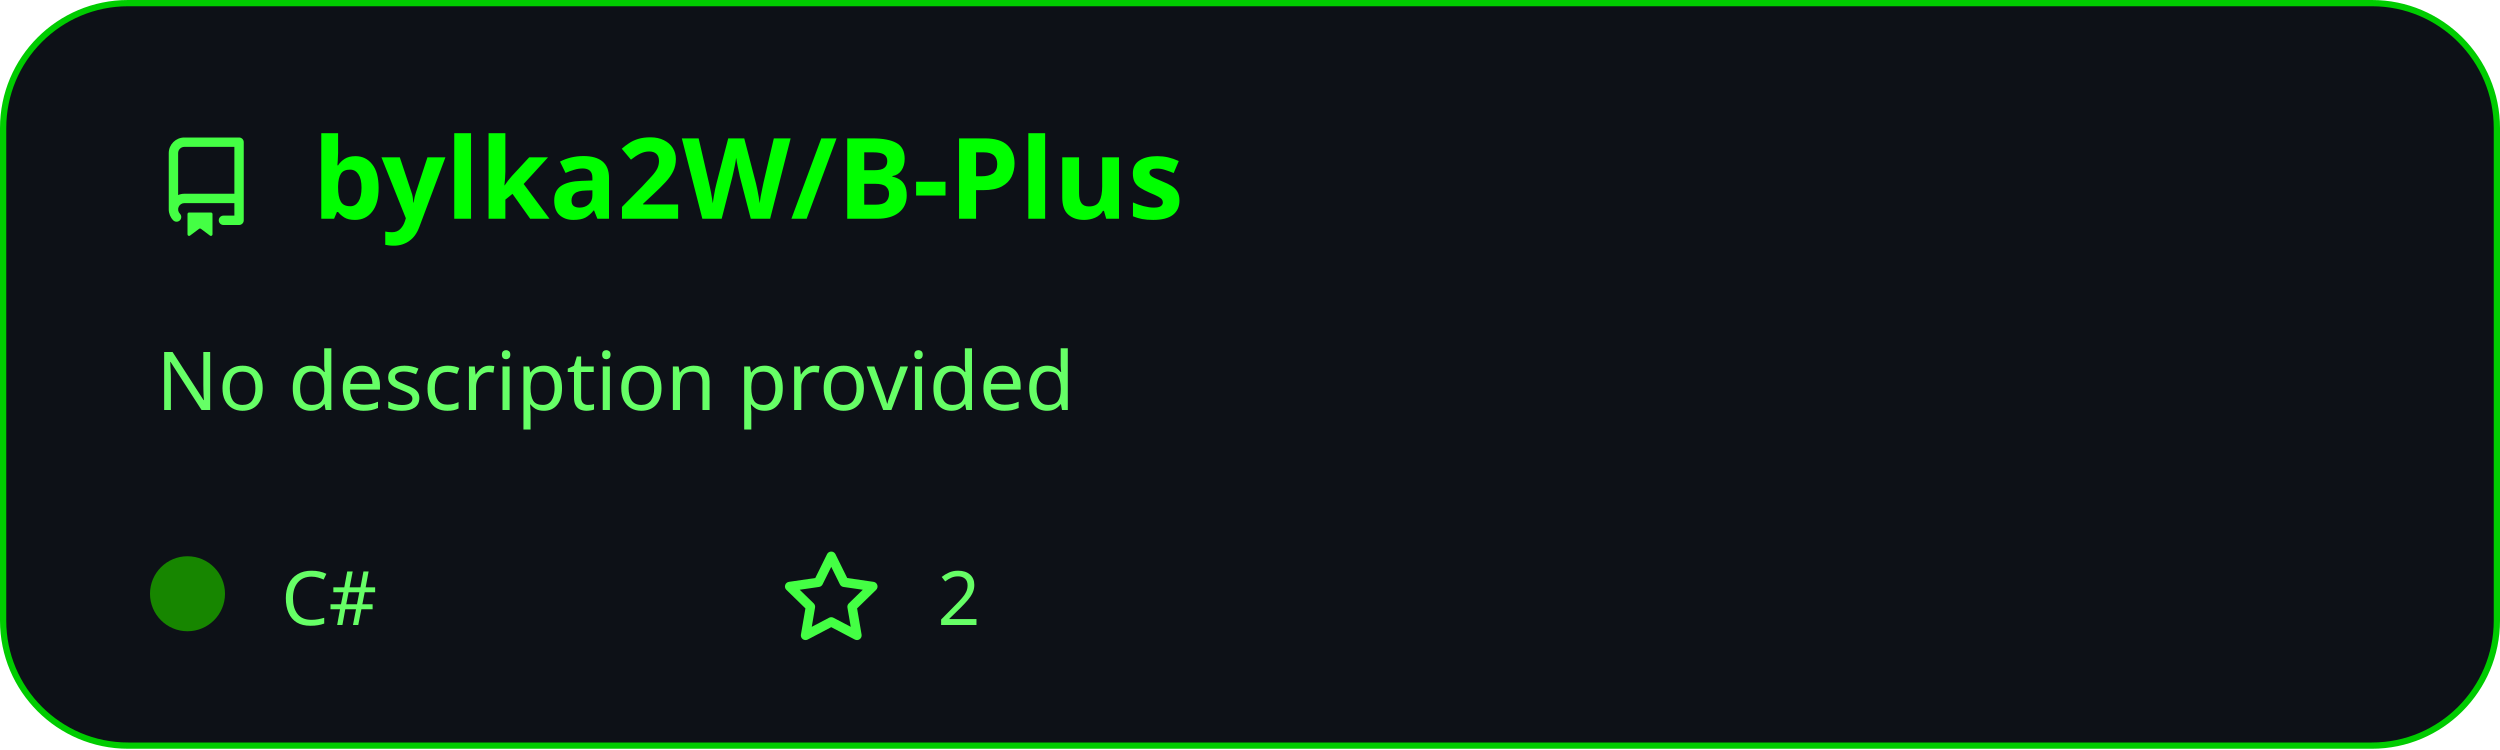
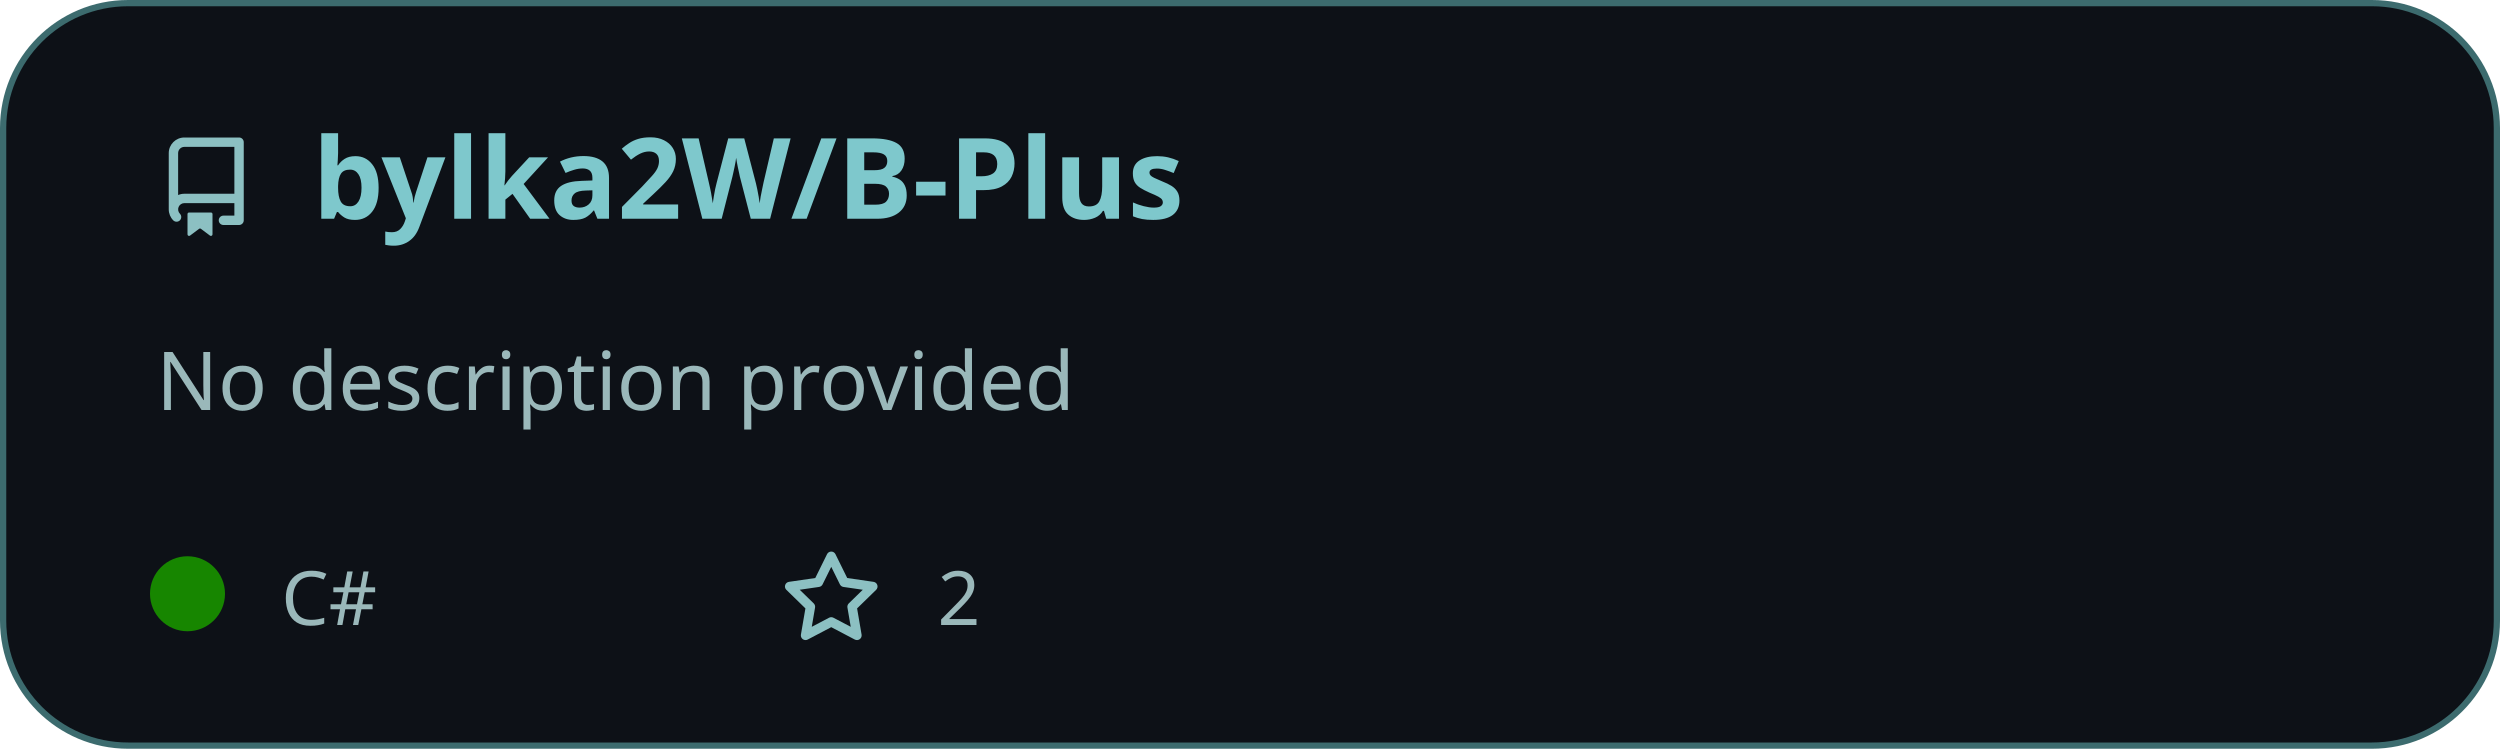
<svg xmlns="http://www.w3.org/2000/svg" width="400" height="120" viewBox="0 0 400 120" fill="none">
  <style>
          .header {
            font: 600 18px 'Segoe UI', Ubuntu, Sans-Serif;
-             fill: #00ff00;
+             fill: #7ec8cc;
            animation: fadeInAnimation 0.8s ease-in-out forwards;
          }
          
-     .description { font: 400 13px 'Segoe UI', Ubuntu, Sans-Serif; fill: #66ff66 }
-     .gray { font: 400 12px 'Segoe UI', Ubuntu, Sans-Serif; fill: #66ff66 }
-     .icon { fill: #44ff44 }
+     .description { font: 400 13px 'Segoe UI', Ubuntu, Sans-Serif; fill: #9ab8ba }
+     .gray { font: 400 12px 'Segoe UI', Ubuntu, Sans-Serif; fill: #9ab8ba }
+     .icon { fill: #8cc0c2 }
    .badge { font: 600 11px 'Segoe UI', Ubuntu, Sans-Serif; }
    .badge rect { opacity: 0.2 }
  

          
        </style>

        undefined

-         <rect data-testid="card-bg" x="0.5" y="0.5" rx="20" height="99%" stroke="#00cc00" width="399" fill="#0d1117" stroke-opacity="1" />
+         <rect data-testid="card-bg" x="0.5" y="0.5" rx="20" height="99%" stroke="#3c6b6e" width="399" fill="#0d1117" stroke-opacity="1" />
  <g data-testid="card-title" transform="translate(25, 35)">
    <g transform="translate(0, 0)">
      <svg class="icon" x="0" y="-13" viewBox="0 0 16 16" version="1.1" width="16" height="16">
        <path fill-rule="evenodd" d="M2 2.5A2.5 2.5 0 014.5 0h8.75a.75.75 0 01.75.75v12.5a.75.75 0 01-.75.75h-2.5a.75.75 0 110-1.5h1.75v-2h-8a1 1 0 00-.714 1.7.75.75 0 01-1.072 1.05A2.495 2.495 0 012 11.5v-9zm10.5-1V9h-8c-.356 0-.694.074-1 .208V2.5a1 1 0 011-1h8zM5 12.25v3.25a.25.25 0 00.4.2l1.45-1.087a.25.25 0 01.3 0L8.6 15.7a.25.25 0 00.4-.2v-3.25a.25.25 0 00-.25-.25h-3.5a.25.25 0 00-.25.25z" />
      </svg>
    </g>
    <g transform="translate(25, 0)">
      <text x="0" y="0" class="header" data-testid="header">bylka2W/B-Plus</text>
    </g>
  </g>
  <g data-testid="main-card-body" transform="translate(0, 55)">
    <text class="description" x="25" y="-5">
      <tspan dy="1.2em" x="25">No description provided</tspan>
    </text>
    <g transform="translate(0, 45)">
      <g data-testid="primary-lang" transform="translate(30, 0)">
        <circle data-testid="lang-color" cx="0" cy="-5" r="6" fill="#178600" />
        <text data-testid="lang-name" class="gray" x="15">C#</text>
      </g>
      <g data-testid="star-fork-group" transform="translate(125, 0)">
        <g transform="translate(0, 0)">
          <svg class="icon" y="-12" viewBox="0 0 16 16" version="1.1" width="16" height="16">
            <path fill-rule="evenodd" d="M8 .25a.75.75 0 01.673.418l1.882 3.815 4.21.612a.75.75 0 01.416 1.279l-3.046 2.97.719 4.192a.75.75 0 01-1.088.791L8 12.347l-3.766 1.98a.75.75 0 01-1.088-.79l.72-4.194L.818 6.374a.75.75 0 01.416-1.28l4.21-.611L7.327.668A.75.75 0 018 .25zm0 2.445L6.615 5.5a.75.75 0 01-.564.41l-3.097.45 2.24 2.184a.75.75 0 01.216.664l-.528 3.084 2.769-1.456a.75.75 0 01.698 0l2.77 1.456-.53-3.084a.75.75 0 01.216-.664l2.24-2.183-3.096-.45a.75.75 0 01-.564-.41L8 2.694v.001z" />
          </svg>
          <text data-testid="stargazers" class="gray" x="25">2</text>
        </g>
      </g>
    </g>
  </g>
</svg>
